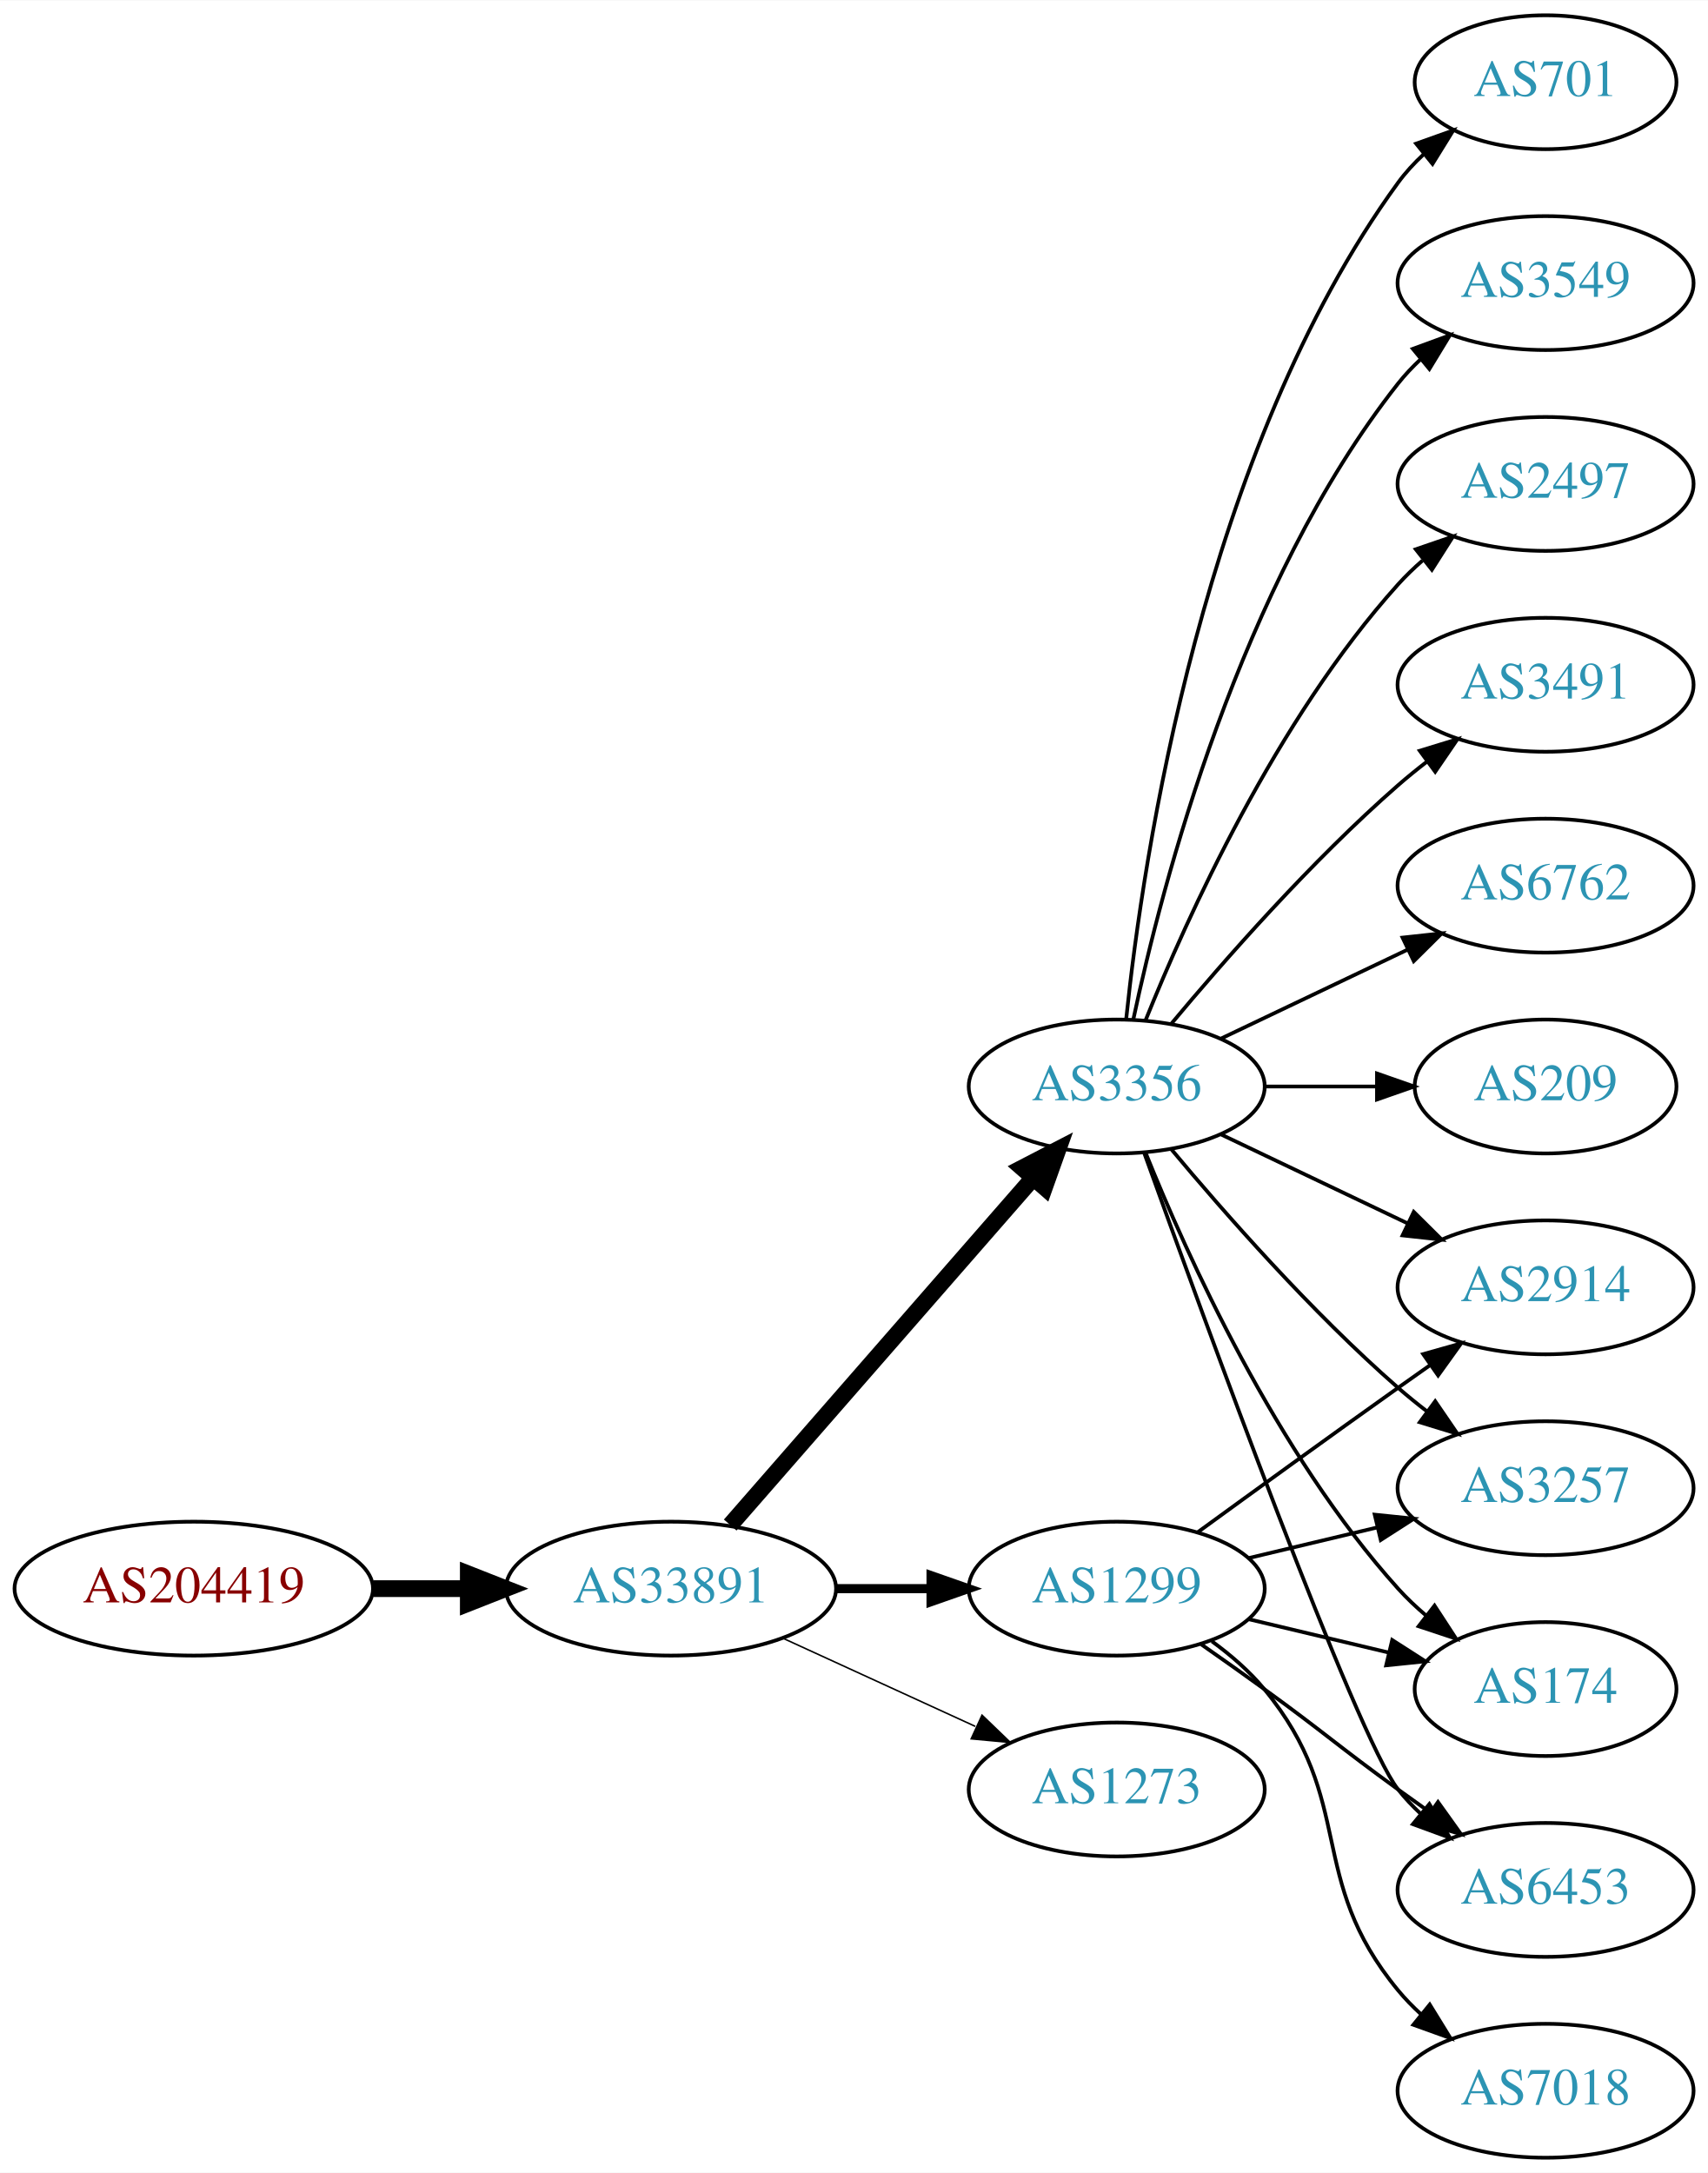
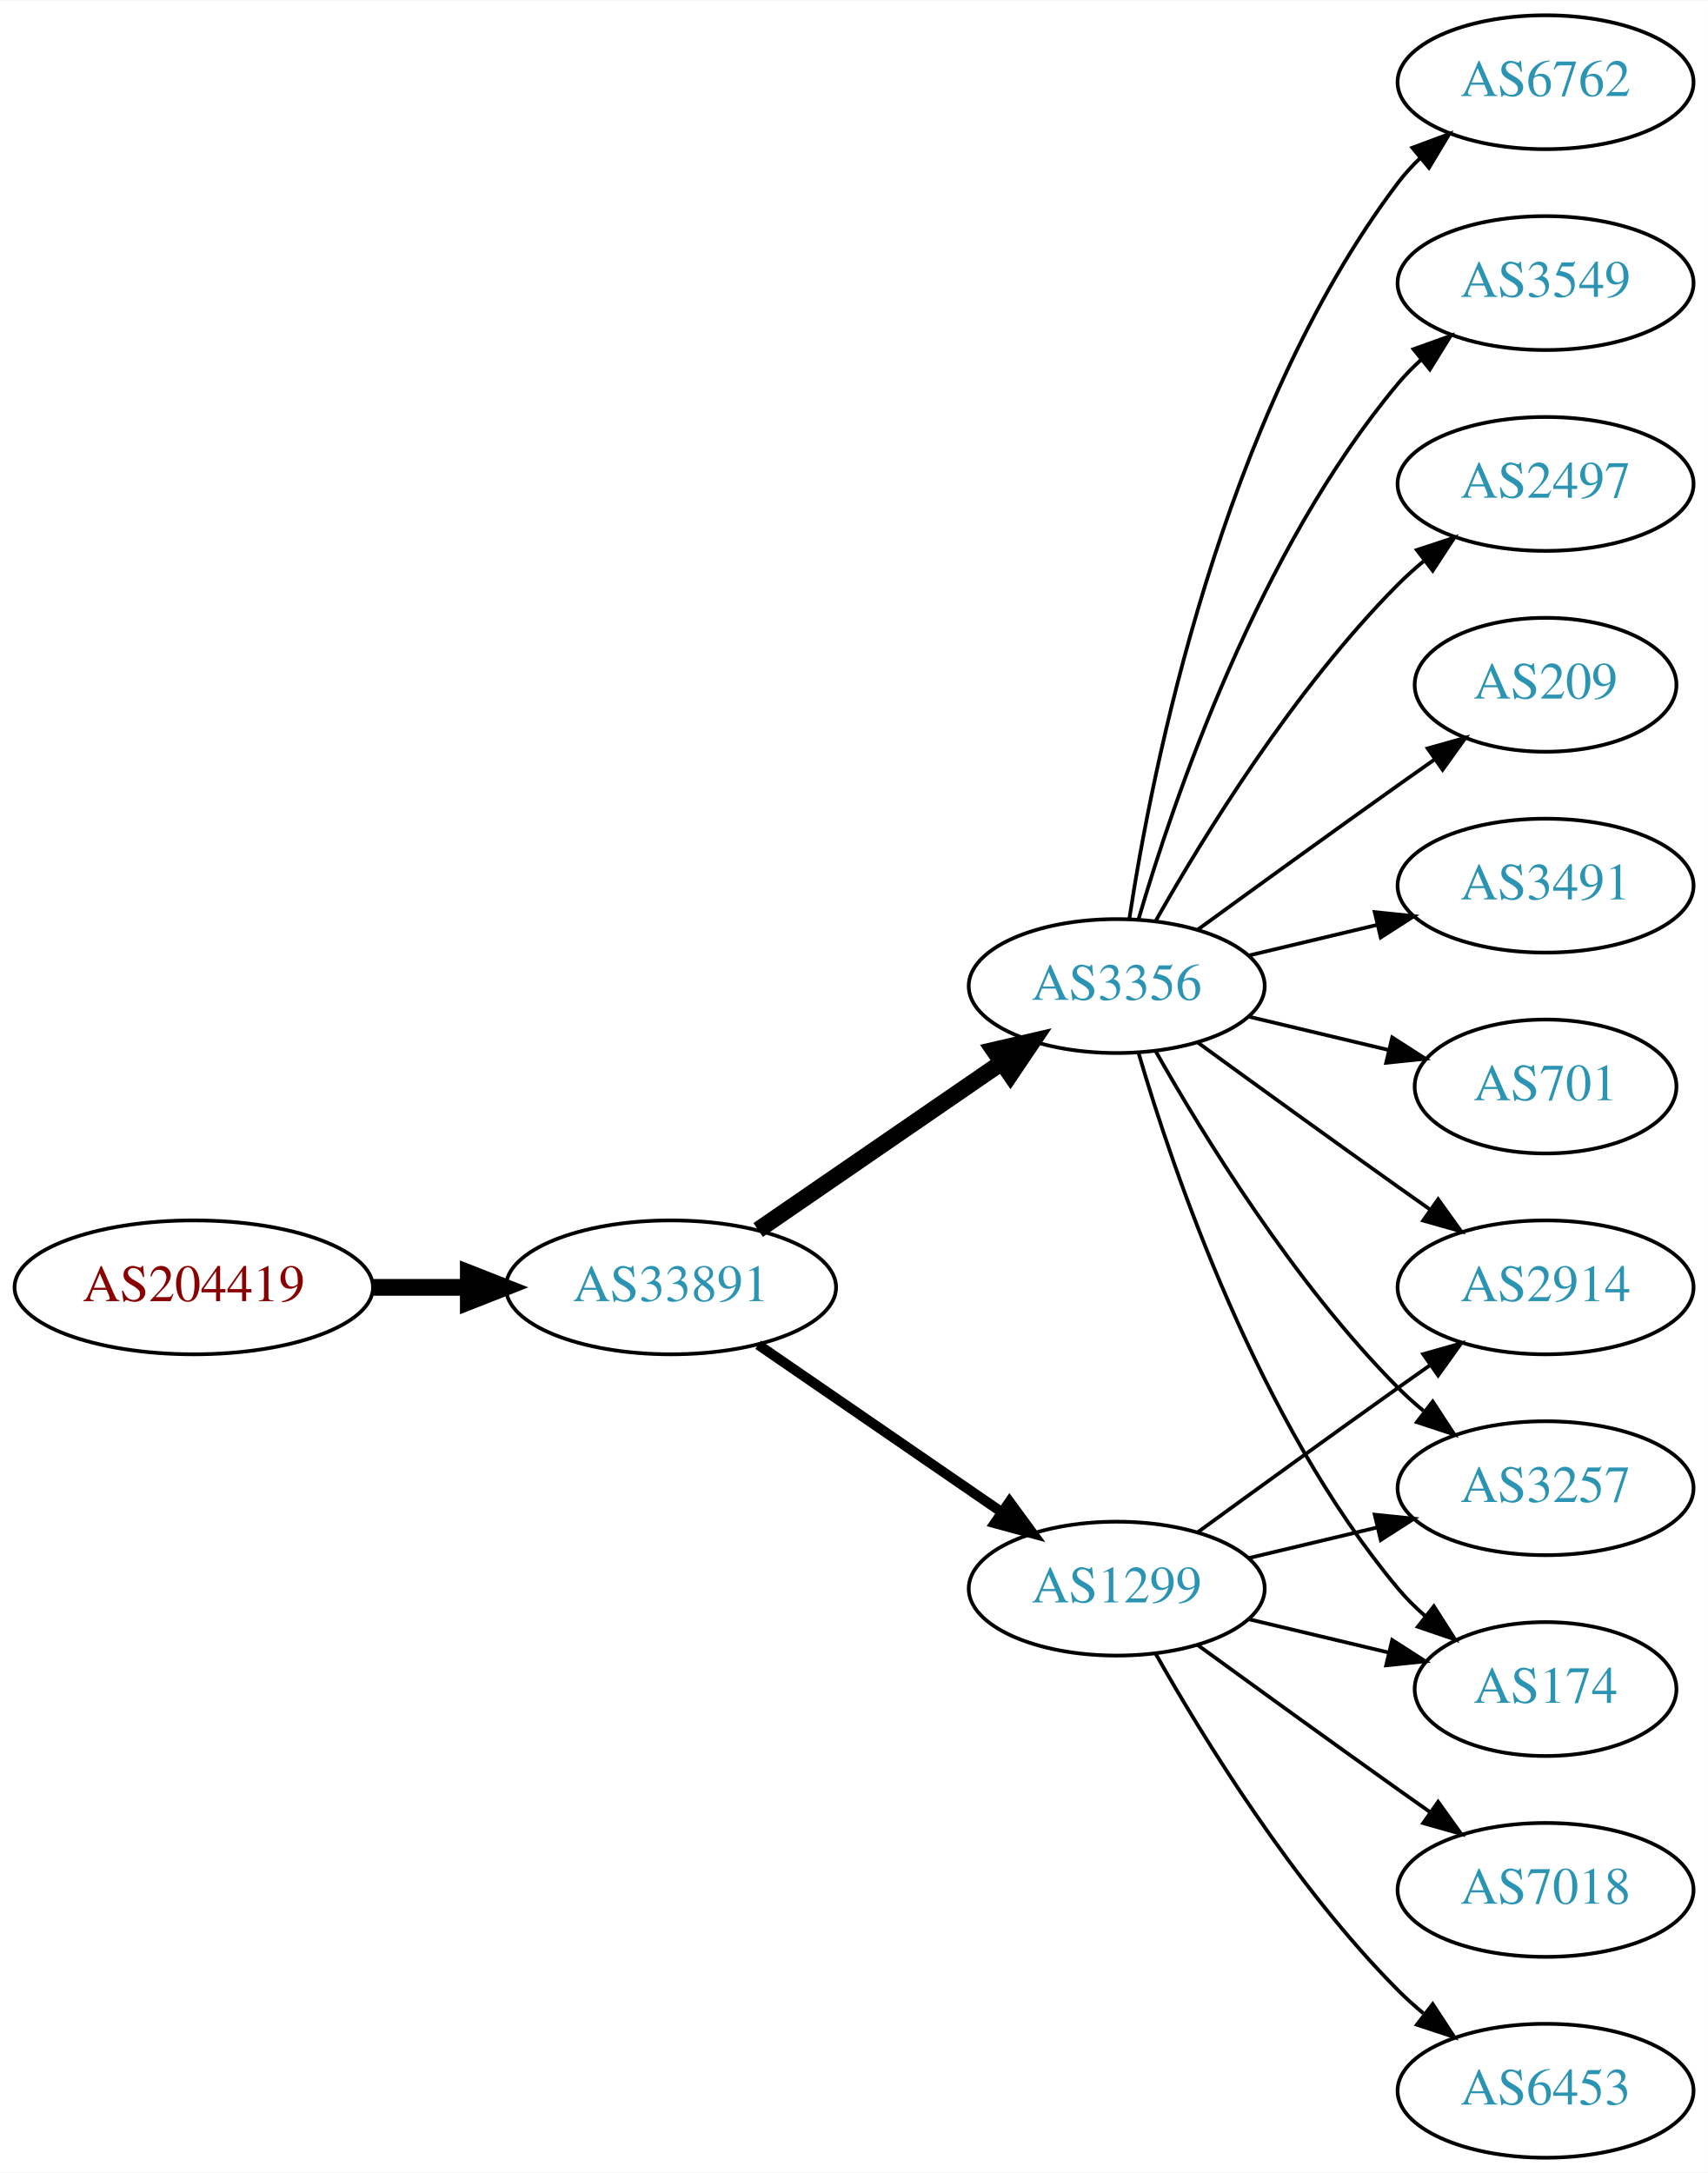
<svg xmlns="http://www.w3.org/2000/svg" xmlns:xlink="http://www.w3.org/1999/xlink" width="459pt" height="584pt" viewBox="0.00 0.00 459.17 584.00">
  <g id="graph0" class="graph" transform="scale(1 1) rotate(0) translate(4 580)">
    <polygon fill="white" stroke="none" points="-4,4 -4,-580 455.17,-580 455.17,4 -4,4" />
    <g id="node1" class="node">
      <g id="a_node1">
        <a xlink:href="/asn/204419" xlink:title="AS204419 ~ Smart-Connect [AT]">
-           <ellipse fill="#ffffff" stroke="black" cx="48.096" cy="-153" rx="48.192" ry="18" />
-           <text text-anchor="middle" x="48.096" y="-149.3" font-family="Times,serif" font-size="14.00" fill="#880000">AS204419</text>
+           <ellipse fill="#ffffff" stroke="black" cx="48.096" cy="-234" rx="48.192" ry="18" />
+           <text text-anchor="middle" x="48.096" y="-230.3" font-family="Times,serif" font-size="14.00" fill="#880000">AS204419</text>
        </a>
      </g>
    </g>
    <g id="node2" class="node">
      <g id="a_node2">
        <a xlink:href="/asn/33891" xlink:title="AS33891 ~ CORE-BACKBONE GMBH GLOBAL NETWORK [DE]">
-           <ellipse fill="#ffffff" stroke="black" cx="176.388" cy="-153" rx="44.393" ry="18" />
-           <text text-anchor="middle" x="176.388" y="-149.3" font-family="Times,serif" font-size="14.00" fill="#2c94b3">AS33891</text>
+           <ellipse fill="#ffffff" stroke="black" cx="176.388" cy="-234" rx="44.393" ry="18" />
+           <text text-anchor="middle" x="176.388" y="-230.3" font-family="Times,serif" font-size="14.00" fill="#2c94b3">AS33891</text>
        </a>
      </g>
    </g>
    <g id="edge1" class="edge">
-       <path fill="none" stroke="black" stroke-width="4.5" d="M96.481,-153C104.742,-153 113.386,-153 121.799,-153" />
-       <polygon fill="black" stroke="black" stroke-width="4.5" points="121.904,-156.938 131.904,-153 121.904,-149.063 121.904,-156.938" />
+       <path fill="none" stroke="black" stroke-width="4.5" d="M96.481,-234C104.742,-234 113.386,-234 121.799,-234" />
+       <polygon fill="black" stroke="black" stroke-width="4.5" points="121.904,-237.938 131.904,-234 121.904,-230.063 121.904,-237.938" />
    </g>
    <g id="node3" class="node">
      <g id="a_node3">
-         <a xlink:href="/asn/3356" xlink:title="AS3356 ~ Level 3 Parent, LLC [US]">
-           <ellipse fill="#ffffff" stroke="black" cx="296.23" cy="-288" rx="39.794" ry="18" />
-           <text text-anchor="middle" x="296.23" y="-284.3" font-family="Times,serif" font-size="14.00" fill="#2c94b3">AS3356</text>
-         </a>
-       </g>
-     </g>
-     <g id="edge2" class="edge">
-       <path fill="none" stroke="black" stroke-width="4.5" d="M192.312,-170.098C212.855,-193.631 249.974,-236.155 273.571,-263.187" />
-       <polygon fill="black" stroke="black" stroke-width="4.5" points="270.884,-266.097 280.426,-271.041 276.817,-260.918 270.884,-266.097" />
-     </g>
-     <g id="node4" class="node">
-       <g id="a_node4">
        <a xlink:href="/asn/1299" xlink:title="AS1299 ~ Telia Carrier [EU]">
          <ellipse fill="#ffffff" stroke="black" cx="296.23" cy="-153" rx="39.794" ry="18" />
          <text text-anchor="middle" x="296.23" y="-149.3" font-family="Times,serif" font-size="14.00" fill="#2c94b3">AS1299</text>
        </a>
      </g>
    </g>
-     <g id="edge3" class="edge">
-       <path fill="none" stroke="black" stroke-width="2.455" d="M220.599,-153C228.911,-153 237.674,-153 246.156,-153" />
-       <polygon fill="black" stroke="black" stroke-width="2.455" points="246.315,-156.5 256.315,-153 246.315,-149.5 246.315,-156.5" />
+     <g id="edge2" class="edge">
+       <path fill="none" stroke="black" stroke-width="2.7" d="M199.83,-218.574C218.412,-205.802 244.972,-187.545 265.352,-173.537" />
+       <polygon fill="black" stroke="black" stroke-width="2.7" points="267.408,-176.371 273.666,-167.822 263.443,-170.602 267.408,-176.371" />
    </g>
-     <g id="node5" class="node">
-       <g id="a_node5">
-         <a xlink:href="/asn/1273" xlink:title="AS1273 ~ Vodafone Group PLC [EU]">
-           <ellipse fill="#ffffff" stroke="black" cx="296.23" cy="-99" rx="39.794" ry="18" />
-           <text text-anchor="middle" x="296.23" y="-95.3" font-family="Times,serif" font-size="14.00" fill="#2c94b3">AS1273</text>
+     <g id="node4" class="node">
+       <g id="a_node4">
+         <a xlink:href="/asn/3356" xlink:title="AS3356 ~ Level 3 Parent, LLC [US]">
+           <ellipse fill="#ffffff" stroke="black" cx="296.23" cy="-315" rx="39.794" ry="18" />
+           <text text-anchor="middle" x="296.23" y="-311.3" font-family="Times,serif" font-size="14.00" fill="#2c94b3">AS3356</text>
        </a>
      </g>
    </g>
-     <g id="edge4" class="edge">
-       <path fill="none" stroke="black" stroke-width="0.409" d="M206.517,-139.652C222.128,-132.498 241.526,-123.609 258.198,-115.97" />
-       <polygon fill="black" stroke="black" stroke-width="0.409" points="260.017,-118.986 267.65,-111.638 257.101,-112.622 260.017,-118.986" />
+     <g id="edge3" class="edge">
+       <path fill="none" stroke="black" stroke-width="4.5" d="M199.83,-249.426C218.412,-262.198 244.972,-280.455 265.352,-294.463" />
+       <polygon fill="black" stroke="black" stroke-width="4.5" points="263.195,-297.758 273.666,-300.178 267.656,-291.269 263.195,-297.758" />
    </g>
    <g id="node6" class="node">
      <g id="a_node6">
-         <a xlink:href="/asn/3491" xlink:title="AS3491 ~ PCCW Global, Inc. [US]">
-           <ellipse fill="#ffffff" stroke="black" cx="411.523" cy="-396" rx="39.794" ry="18" />
-           <text text-anchor="middle" x="411.523" y="-392.3" font-family="Times,serif" font-size="14.00" fill="#2c94b3">AS3491</text>
-         </a>
-       </g>
-     </g>
-     <g id="edge5" class="edge">
-       <path fill="none" stroke="black" d="M310.86,-304.817C325.143,-321.929 348.689,-348.745 371.877,-369 374.342,-371.154 376.981,-373.294 379.678,-375.372" />
-       <polygon fill="black" stroke="black" points="377.703,-378.264 387.832,-381.37 381.851,-372.625 377.703,-378.264" />
-     </g>
-     <g id="node7" class="node">
-       <g id="a_node7">
-         <a xlink:href="/asn/6762" xlink:title="AS6762 ~ TELECOM ITALIA SPARKLE S.p.A. [IT]">
-           <ellipse fill="#ffffff" stroke="black" cx="411.523" cy="-342" rx="39.794" ry="18" />
-           <text text-anchor="middle" x="411.523" y="-338.3" font-family="Times,serif" font-size="14.00" fill="#2c94b3">AS6762</text>
-         </a>
-       </g>
-     </g>
-     <g id="edge6" class="edge">
-       <path fill="none" stroke="black" d="M324.367,-300.934C339.361,-308.081 358.182,-317.052 374.405,-324.785" />
-       <polygon fill="black" stroke="black" points="373.075,-328.028 383.608,-329.171 376.087,-321.709 373.075,-328.028" />
-     </g>
-     <g id="node8" class="node">
-       <g id="a_node8">
-         <a xlink:href="/asn/209" xlink:title="AS209 ~ CenturyLink Communications, LLC [US]">
-           <ellipse fill="#ffffff" stroke="black" cx="411.523" cy="-288" rx="35.194" ry="18" />
-           <text text-anchor="middle" x="411.523" y="-284.3" font-family="Times,serif" font-size="14.00" fill="#2c94b3">AS209</text>
-         </a>
-       </g>
-     </g>
-     <g id="edge7" class="edge">
-       <path fill="none" stroke="black" d="M335.902,-288C345.608,-288 356.098,-288 366.061,-288" />
-       <polygon fill="black" stroke="black" points="366.198,-291.5 376.198,-288 366.198,-284.5 366.198,-291.5" />
-     </g>
-     <g id="node9" class="node">
-       <g id="a_node9">
-         <a xlink:href="/asn/6453" xlink:title="AS6453 ~ TATA COMMUNICATIONS (AMERICA) INC [US]">
-           <ellipse fill="#ffffff" stroke="black" cx="411.523" cy="-72" rx="39.794" ry="18" />
-           <text text-anchor="middle" x="411.523" y="-68.3" font-family="Times,serif" font-size="14.00" fill="#2c94b3">AS6453</text>
-         </a>
-       </g>
-     </g>
-     <g id="edge8" class="edge">
-       <path fill="none" stroke="black" d="M303.603,-270.175C319.544,-225.849 360.669,-113.188 371.877,-99 373.684,-96.712 375.737,-94.538 377.932,-92.49" />
-       <polygon fill="black" stroke="black" points="380.285,-95.086 385.791,-86.034 375.842,-89.677 380.285,-95.086" />
-     </g>
-     <g id="node10" class="node">
-       <g id="a_node10">
-         <a xlink:href="/asn/701" xlink:title="AS701 ~ UUNET [US]">
-           <ellipse fill="#ffffff" stroke="black" cx="411.523" cy="-558" rx="35.194" ry="18" />
-           <text text-anchor="middle" x="411.523" y="-554.3" font-family="Times,serif" font-size="14.00" fill="#2c94b3">AS701</text>
-         </a>
-       </g>
-     </g>
-     <g id="edge9" class="edge">
-       <path fill="none" stroke="black" d="M298.787,-306.256C303.258,-349.303 319.39,-458.94 371.877,-531 373.852,-533.712 376.186,-536.249 378.713,-538.595" />
-       <polygon fill="black" stroke="black" points="376.73,-541.493 386.708,-545.055 381.129,-536.048 376.73,-541.493" />
-     </g>
-     <g id="node11" class="node">
-       <g id="a_node11">
        <a xlink:href="/asn/2914" xlink:title="AS2914 ~ NTT America, Inc. [US]">
          <ellipse fill="#ffffff" stroke="black" cx="411.523" cy="-234" rx="39.794" ry="18" />
          <text text-anchor="middle" x="411.523" y="-230.3" font-family="Times,serif" font-size="14.00" fill="#2c94b3">AS2914</text>
        </a>
      </g>
    </g>
+     <g id="edge17" class="edge">
+       <path fill="none" stroke="black" d="M318.078,-168.222C333.012,-179.091 353.626,-194.025 371.877,-207 374.697,-209.005 377.64,-211.085 380.588,-213.159" />
+       <polygon fill="black" stroke="black" points="378.616,-216.05 388.813,-218.926 382.634,-210.319 378.616,-216.05" />
+     </g>
+     <g id="node7" class="node">
+       <g id="a_node7">
+         <a xlink:href="/asn/3257" xlink:title="AS3257 ~ GTT [DE]">
+           <ellipse fill="#ffffff" stroke="black" cx="411.523" cy="-180" rx="39.794" ry="18" />
+           <text text-anchor="middle" x="411.523" y="-176.3" font-family="Times,serif" font-size="14.00" fill="#2c94b3">AS3257</text>
+         </a>
+       </g>
+     </g>
+     <g id="edge13" class="edge">
+       <path fill="none" stroke="black" d="M331.837,-161.248C342.709,-163.838 354.863,-166.735 366.305,-169.462" />
+       <polygon fill="black" stroke="black" points="365.589,-172.889 376.128,-171.803 367.212,-166.08 365.589,-172.889" />
+     </g>
+     <g id="node9" class="node">
+       <g id="a_node9">
+         <a xlink:href="/asn/174" xlink:title="AS174 ~ Cogent Communications [US]">
+           <ellipse fill="#ffffff" stroke="black" cx="411.523" cy="-126" rx="35.194" ry="18" />
+           <text text-anchor="middle" x="411.523" y="-122.3" font-family="Times,serif" font-size="14.00" fill="#2c94b3">AS174</text>
+         </a>
+       </g>
+     </g>
+     <g id="edge16" class="edge">
+       <path fill="none" stroke="black" d="M331.837,-144.752C343.632,-141.942 356.937,-138.771 369.204,-135.847" />
+       <polygon fill="black" stroke="black" points="370.293,-139.186 379.209,-133.463 368.67,-132.376 370.293,-139.186" />
+     </g>
+     <g id="node14" class="node">
+       <g id="a_node14">
+         <a xlink:href="/asn/6453" xlink:title="AS6453 ~ TATA COMMUNICATIONS (AMERICA) INC [US]">
+           <ellipse fill="#ffffff" stroke="black" cx="411.523" cy="-18" rx="39.794" ry="18" />
+           <text text-anchor="middle" x="411.523" y="-14.3" font-family="Times,serif" font-size="14.00" fill="#2c94b3">AS6453</text>
+         </a>
+       </g>
+     </g>
+     <g id="edge14" class="edge">
+       <path fill="none" stroke="black" d="M306.69,-135.51C319.472,-112.904 343.904,-73.114 371.877,-45 373.987,-42.879 376.283,-40.812 378.669,-38.829" />
+       <polygon fill="black" stroke="black" points="381.184,-41.31 386.984,-32.444 376.921,-35.758 381.184,-41.31" />
+     </g>
+     <g id="node15" class="node">
+       <g id="a_node15">
+         <a xlink:href="/asn/7018" xlink:title="AS7018 ~ AT&amp;T Services, Inc. [US]">
+           <ellipse fill="#ffffff" stroke="black" cx="411.523" cy="-72" rx="39.794" ry="18" />
+           <text text-anchor="middle" x="411.523" y="-68.3" font-family="Times,serif" font-size="14.00" fill="#2c94b3">AS7018</text>
+         </a>
+       </g>
+     </g>
+     <g id="edge15" class="edge">
+       <path fill="none" stroke="black" d="M318.078,-137.778C333.012,-126.909 353.626,-111.975 371.877,-99 374.697,-96.995 377.64,-94.915 380.588,-92.841" />
+       <polygon fill="black" stroke="black" points="382.634,-95.681 388.813,-87.074 378.616,-89.95 382.634,-95.681" />
+     </g>
+     <g id="node5" class="node">
+       <g id="a_node5">
+         <a xlink:href="/asn/209" xlink:title="AS209 ~ CenturyLink Communications, LLC [US]">
+           <ellipse fill="#ffffff" stroke="black" cx="411.523" cy="-396" rx="35.194" ry="18" />
+           <text text-anchor="middle" x="411.523" y="-392.3" font-family="Times,serif" font-size="14.00" fill="#2c94b3">AS209</text>
+         </a>
+       </g>
+     </g>
+     <g id="edge4" class="edge">
+       <path fill="none" stroke="black" d="M318.078,-330.222C333.012,-341.091 353.626,-356.025 371.877,-369 375.087,-371.282 378.456,-373.661 381.811,-376.018" />
+       <polygon fill="black" stroke="black" points="379.823,-378.899 390.021,-381.77 383.839,-373.166 379.823,-378.899" />
+     </g>
+     <g id="edge5" class="edge">
+       <path fill="none" stroke="black" d="M318.078,-299.778C333.012,-288.909 353.626,-273.975 371.877,-261 374.697,-258.995 377.64,-256.915 380.588,-254.841" />
+       <polygon fill="black" stroke="black" points="382.634,-257.681 388.813,-249.074 378.616,-251.95 382.634,-257.681" />
+     </g>
+     <g id="edge6" class="edge">
+       <path fill="none" stroke="black" d="M306.69,-297.51C319.472,-274.904 343.904,-235.114 371.877,-207 373.987,-204.879 376.283,-202.812 378.669,-200.829" />
+       <polygon fill="black" stroke="black" points="381.184,-203.31 386.984,-194.444 376.921,-197.758 381.184,-203.31" />
+     </g>
+     <g id="node8" class="node">
+       <g id="a_node8">
+         <a xlink:href="/asn/3491" xlink:title="AS3491 ~ PCCW Global, Inc. [US]">
+           <ellipse fill="#ffffff" stroke="black" cx="411.523" cy="-342" rx="39.794" ry="18" />
+           <text text-anchor="middle" x="411.523" y="-338.3" font-family="Times,serif" font-size="14.00" fill="#2c94b3">AS3491</text>
+         </a>
+       </g>
+     </g>
+     <g id="edge7" class="edge">
+       <path fill="none" stroke="black" d="M331.837,-323.248C342.709,-325.838 354.863,-328.735 366.305,-331.462" />
+       <polygon fill="black" stroke="black" points="365.589,-334.889 376.128,-333.803 367.212,-328.08 365.589,-334.889" />
+     </g>
+     <g id="edge8" class="edge">
+       <path fill="none" stroke="black" d="M302.104,-296.998C311.418,-265.156 334.235,-198.019 371.877,-153 374.029,-150.426 376.483,-147.983 379.088,-145.697" />
+       <polygon fill="black" stroke="black" points="381.495,-148.257 387.198,-139.328 377.172,-142.751 381.495,-148.257" />
+     </g>
+     <g id="node10" class="node">
+       <g id="a_node10">
+         <a xlink:href="/asn/701" xlink:title="AS701 ~ UUNET [US]">
+           <ellipse fill="#ffffff" stroke="black" cx="411.523" cy="-288" rx="35.194" ry="18" />
+           <text text-anchor="middle" x="411.523" y="-284.3" font-family="Times,serif" font-size="14.00" fill="#2c94b3">AS701</text>
+         </a>
+       </g>
+     </g>
+     <g id="edge9" class="edge">
+       <path fill="none" stroke="black" d="M331.837,-306.752C343.632,-303.942 356.937,-300.771 369.204,-297.847" />
+       <polygon fill="black" stroke="black" points="370.293,-301.186 379.209,-295.463 368.67,-294.376 370.293,-301.186" />
+     </g>
+     <g id="node11" class="node">
+       <g id="a_node11">
+         <a xlink:href="/asn/6762" xlink:title="AS6762 ~ TELECOM ITALIA SPARKLE S.p.A. [IT]">
+           <ellipse fill="#ffffff" stroke="black" cx="411.523" cy="-558" rx="39.794" ry="18" />
+           <text text-anchor="middle" x="411.523" y="-554.3" font-family="Times,serif" font-size="14.00" fill="#2c94b3">AS6762</text>
+         </a>
+       </g>
+     </g>
    <g id="edge10" class="edge">
-       <path fill="none" stroke="black" d="M324.367,-275.066C339.361,-267.919 358.182,-258.948 374.405,-251.215" />
-       <polygon fill="black" stroke="black" points="376.087,-254.291 383.608,-246.829 373.075,-247.972 376.087,-254.291" />
+       <path fill="none" stroke="black" d="M299.607,-332.986C305.58,-372.422 324.291,-467.995 371.877,-531 373.634,-533.327 375.651,-535.529 377.82,-537.596" />
+       <polygon fill="black" stroke="black" points="375.705,-540.389 385.633,-544.088 380.179,-535.005 375.705,-540.389" />
    </g>
    <g id="node12" class="node">
      <g id="a_node12">
        <a xlink:href="/asn/3549" xlink:title="AS3549 ~ Level 3 Parent, LLC [US]">
          <ellipse fill="#ffffff" stroke="black" cx="411.523" cy="-504" rx="39.794" ry="18" />
          <text text-anchor="middle" x="411.523" y="-500.3" font-family="Times,serif" font-size="14.00" fill="#2c94b3">AS3549</text>
        </a>
      </g>
    </g>
    <g id="edge11" class="edge">
-       <path fill="none" stroke="black" d="M300.72,-306.16C308.351,-342.03 329.343,-423.155 371.877,-477 373.684,-479.288 375.737,-481.462 377.932,-483.51" />
-       <polygon fill="black" stroke="black" points="375.842,-486.323 385.791,-489.966 380.285,-480.914 375.842,-486.323" />
+       <path fill="none" stroke="black" d="M302.104,-333.002C311.418,-364.844 334.235,-431.981 371.877,-477 373.747,-479.237 375.845,-481.374 378.072,-483.396" />
+       <polygon fill="black" stroke="black" points="376.015,-486.234 385.99,-489.804 380.418,-480.793 376.015,-486.234" />
    </g>
    <g id="node13" class="node">
      <g id="a_node13">
-         <a xlink:href="/asn/3257" xlink:title="AS3257 ~ GTT [DE]">
-           <ellipse fill="#ffffff" stroke="black" cx="411.523" cy="-180" rx="39.794" ry="18" />
-           <text text-anchor="middle" x="411.523" y="-176.3" font-family="Times,serif" font-size="14.00" fill="#2c94b3">AS3257</text>
-         </a>
-       </g>
-     </g>
-     <g id="edge12" class="edge">
-       <path fill="none" stroke="black" d="M310.86,-271.183C325.143,-254.071 348.689,-227.255 371.877,-207 374.342,-204.846 376.981,-202.706 379.678,-200.628" />
-       <polygon fill="black" stroke="black" points="381.851,-203.375 387.832,-194.63 377.703,-197.736 381.851,-203.375" />
-     </g>
-     <g id="node14" class="node">
-       <g id="a_node14">
        <a xlink:href="/asn/2497" xlink:title="AS2497 ~ Internet Initiative Japan Inc. [JP]">
          <ellipse fill="#ffffff" stroke="black" cx="411.523" cy="-450" rx="39.794" ry="18" />
          <text text-anchor="middle" x="411.523" y="-446.3" font-family="Times,serif" font-size="14.00" fill="#2c94b3">AS2497</text>
        </a>
      </g>
    </g>
-     <g id="edge13" class="edge">
-       <path fill="none" stroke="black" d="M303.978,-305.787C315.029,-333.243 339.082,-386.578 371.877,-423 373.879,-425.224 376.098,-427.363 378.43,-429.397" />
-       <polygon fill="black" stroke="black" points="376.628,-432.433 386.649,-435.873 380.961,-426.935 376.628,-432.433" />
-     </g>
-     <g id="node15" class="node">
-       <g id="a_node15">
-         <a xlink:href="/asn/174" xlink:title="AS174 ~ Cogent Communications [US]">
-           <ellipse fill="#ffffff" stroke="black" cx="411.523" cy="-126" rx="35.194" ry="18" />
-           <text text-anchor="middle" x="411.523" y="-122.3" font-family="Times,serif" font-size="14.00" fill="#2c94b3">AS174</text>
-         </a>
-       </g>
-     </g>
-     <g id="edge14" class="edge">
-       <path fill="none" stroke="black" d="M303.978,-270.213C315.029,-242.757 339.082,-189.422 371.877,-153 374.192,-150.428 376.797,-147.97 379.533,-145.657" />
-       <polygon fill="black" stroke="black" points="381.671,-148.428 387.456,-139.552 377.398,-142.883 381.671,-148.428" />
-     </g>
-     <g id="edge15" class="edge">
-       <path fill="none" stroke="black" d="M318.987,-137.991C324.522,-134.121 330.44,-129.936 335.877,-126 352.076,-114.271 355.677,-110.729 371.877,-99 374.68,-96.971 377.611,-94.875 380.552,-92.79" />
-       <polygon fill="black" stroke="black" points="382.603,-95.627 388.766,-87.009 378.574,-89.903 382.603,-95.627" />
-     </g>
-     <g id="edge17" class="edge">
-       <path fill="none" stroke="black" d="M318.078,-168.222C333.012,-179.091 353.626,-194.025 371.877,-207 374.697,-209.005 377.64,-211.085 380.588,-213.159" />
-       <polygon fill="black" stroke="black" points="378.616,-216.05 388.813,-218.926 382.634,-210.319 378.616,-216.05" />
-     </g>
-     <g id="edge16" class="edge">
-       <path fill="none" stroke="black" d="M331.837,-161.248C342.709,-163.838 354.863,-166.735 366.305,-169.462" />
-       <polygon fill="black" stroke="black" points="365.589,-172.889 376.128,-171.803 367.212,-166.08 365.589,-172.889" />
-     </g>
-     <g id="edge19" class="edge">
-       <path fill="none" stroke="black" d="M331.837,-144.752C343.632,-141.942 356.937,-138.771 369.204,-135.847" />
-       <polygon fill="black" stroke="black" points="370.293,-139.186 379.209,-133.463 368.67,-132.376 370.293,-139.186" />
-     </g>
-     <g id="node16" class="node">
-       <g id="a_node16">
-         <a xlink:href="/asn/7018" xlink:title="AS7018 ~ AT&amp;T Services, Inc. [US]">
-           <ellipse fill="#ffffff" stroke="black" cx="411.523" cy="-18" rx="39.794" ry="18" />
-           <text text-anchor="middle" x="411.523" y="-14.3" font-family="Times,serif" font-size="14.00" fill="#2c94b3">AS7018</text>
-         </a>
-       </g>
-     </g>
-     <g id="edge18" class="edge">
-       <path fill="none" stroke="black" d="M321.811,-138.844C326.905,-135.128 331.919,-130.799 335.877,-126 360.941,-95.606 346.812,-75.394 371.877,-45 373.732,-42.751 375.819,-40.604 378.038,-38.576" />
-       <polygon fill="black" stroke="black" points="380.386,-41.178 385.942,-32.156 375.973,-35.744 380.386,-41.178" />
+     <g id="edge12" class="edge">
+       <path fill="none" stroke="black" d="M306.69,-332.49C319.472,-355.096 343.904,-394.886 371.877,-423 373.987,-425.121 376.283,-427.188 378.669,-429.171" />
+       <polygon fill="black" stroke="black" points="376.921,-432.242 386.984,-435.556 381.184,-426.69 376.921,-432.242" />
    </g>
  </g>
</svg>
